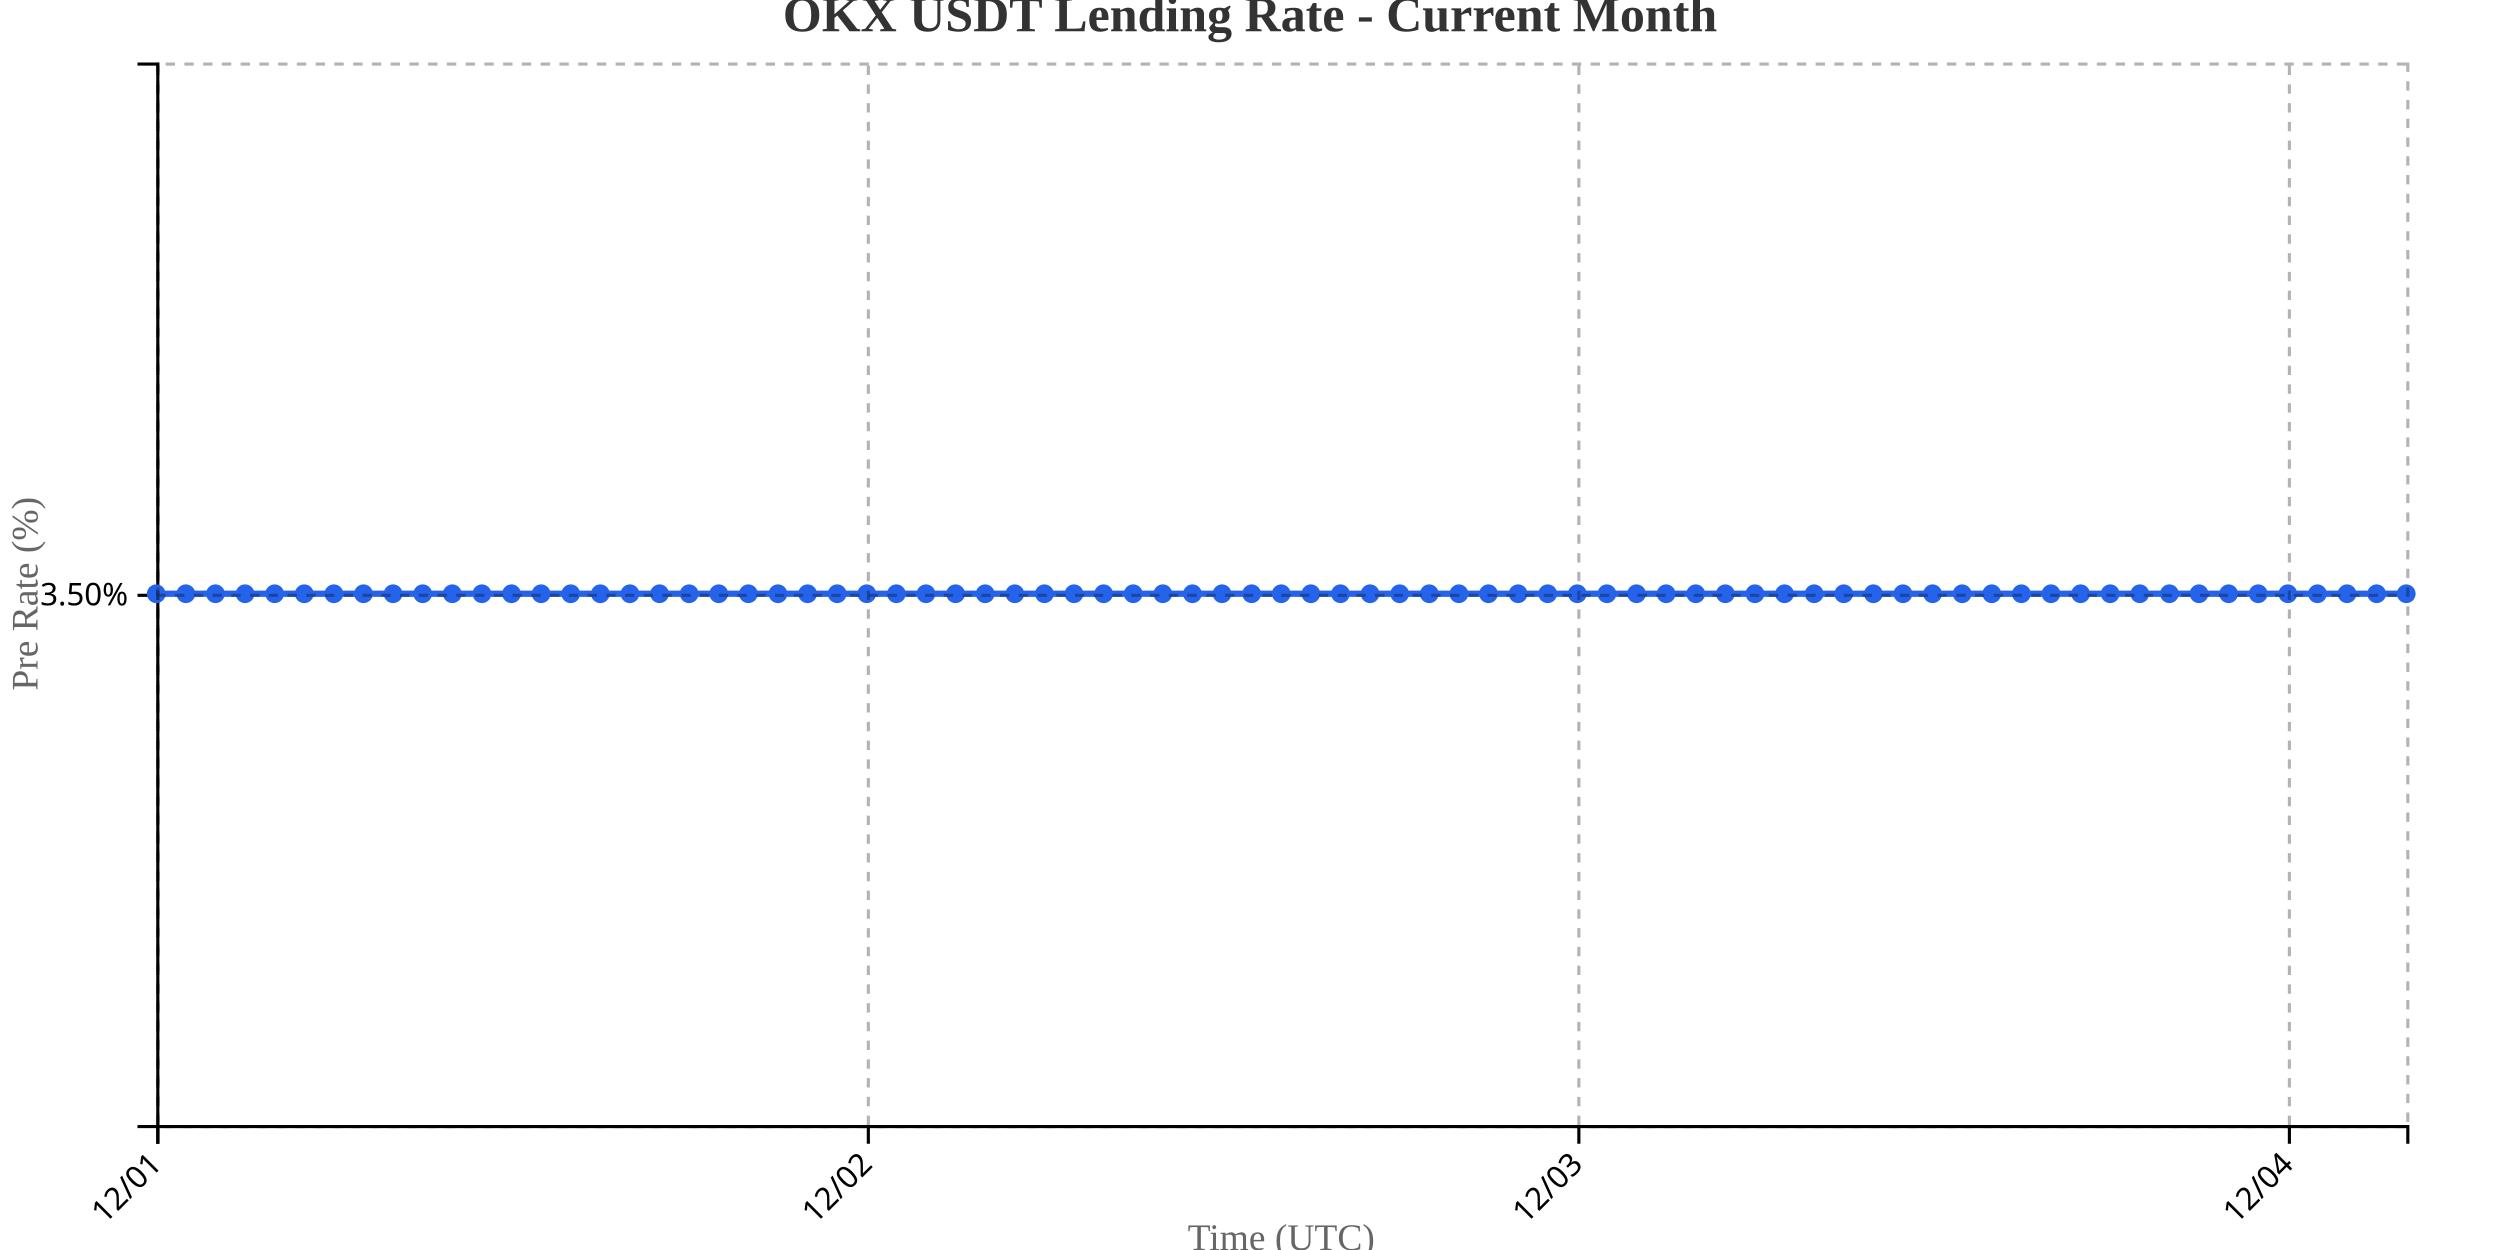
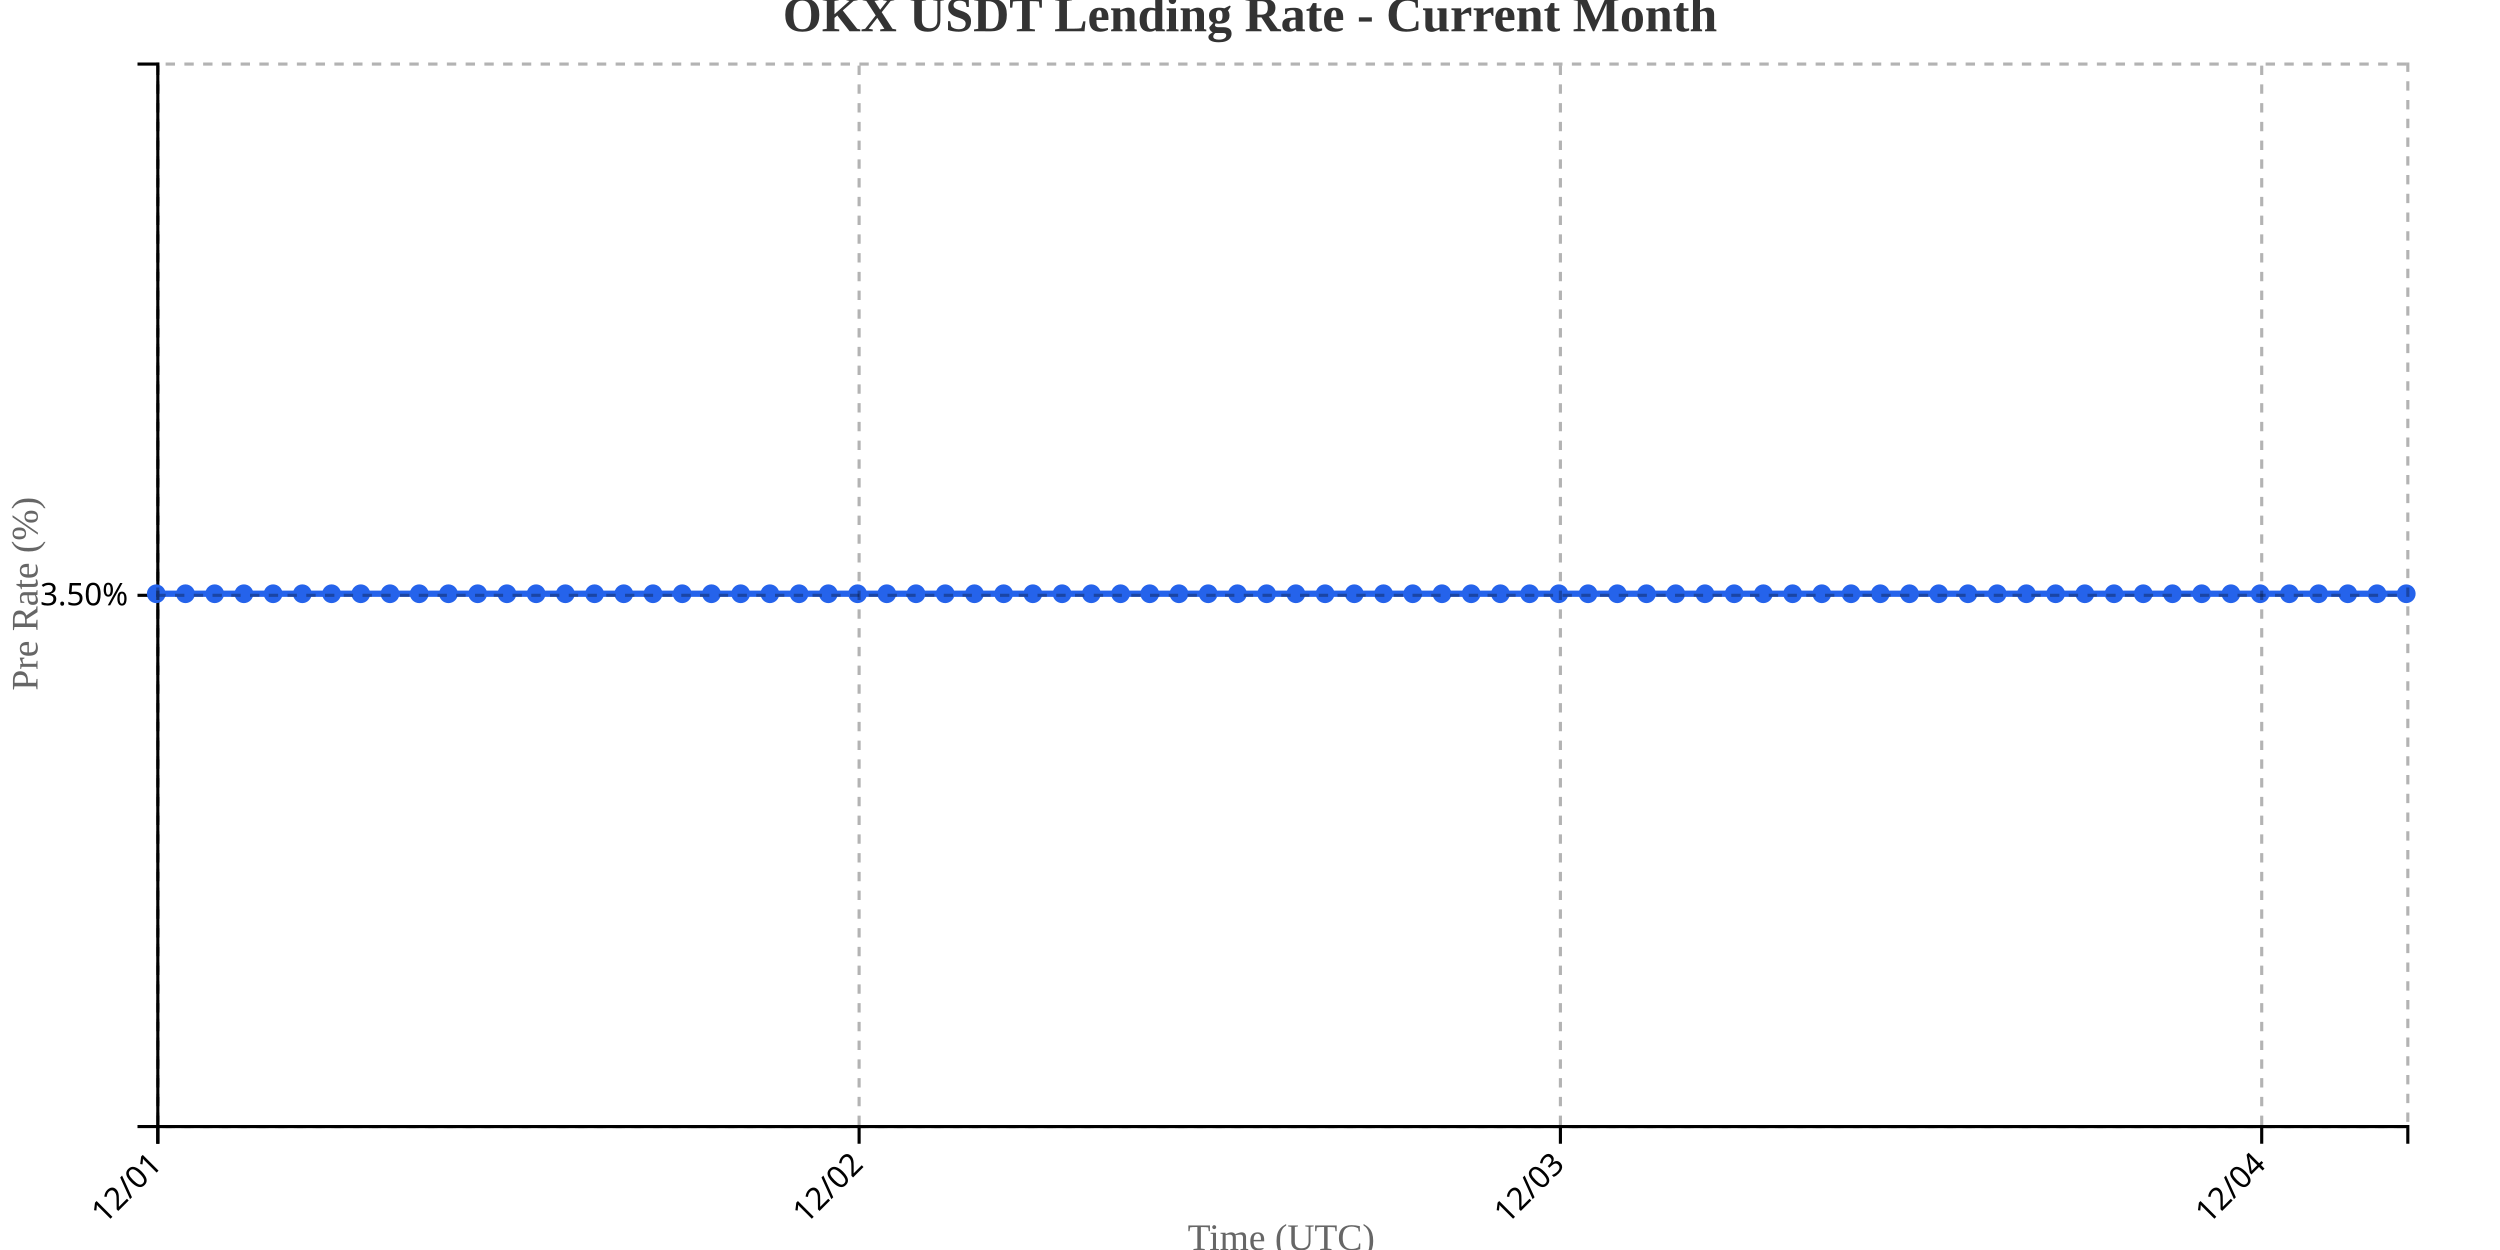
<svg xmlns="http://www.w3.org/2000/svg" width="800" height="400">
  <g transform="translate(50,20)">
    <g transform="translate(0,340)" fill="none" font-size="10" font-family="sans-serif" text-anchor="middle">
      <path class="domain" stroke="currentColor" d="M0.5,6V0.5H720.5V6" />
      <g class="tick" opacity="1" transform="translate(0.5,0)">
        <line stroke="currentColor" y2="6" />
        <text fill="currentColor" y="9" dy=".15em" style="text-anchor: end;" dx="-.8em" transform="rotate(-45)">12/01</text>
      </g>
-       <g class="tick" opacity="1" transform="translate(227.8684,0)">
+       <g class="tick" opacity="1" transform="translate(224.9156,0)">
        <line stroke="currentColor" y2="6" />
        <text fill="currentColor" y="9" dy=".15em" style="text-anchor: end;" dx="-.8em" transform="rotate(-45)">12/02</text>
      </g>
-       <g class="tick" opacity="1" transform="translate(455.2368,0)">
+       <g class="tick" opacity="1" transform="translate(449.3312,0)">
        <line stroke="currentColor" y2="6" />
        <text fill="currentColor" y="9" dy=".15em" style="text-anchor: end;" dx="-.8em" transform="rotate(-45)">12/03</text>
      </g>
-       <g class="tick" opacity="1" transform="translate(682.6053,0)">
+       <g class="tick" opacity="1" transform="translate(673.7468,0)">
        <line stroke="currentColor" y2="6" />
        <text fill="currentColor" y="9" dy=".15em" style="text-anchor: end;" dx="-.8em" transform="rotate(-45)">12/04</text>
      </g>
    </g>
    <g fill="none" font-size="10" font-family="sans-serif" text-anchor="end">
      <path class="domain" stroke="currentColor" d="M-6,340.5H0.5V0.5H-6" />
      <g class="tick" opacity="1" transform="translate(0,170.5)">
        <line stroke="currentColor" x2="-6" />
        <text fill="currentColor" x="-9" dy="0.32em">3.50%</text>
      </g>
    </g>
    <text transform="rotate(-90)" y="-50" x="-170" dy="1em" style="text-anchor: middle; font-size: 12px; fill: #666;">Pre Rate (%)</text>
    <text transform="translate(360, 380)" style="text-anchor: middle; font-size: 12px; fill: #666;">Time (UTC)</text>
-     <path fill="none" stroke="#2563eb" stroke-width="2" d="M0,170C3.158,170,6.316,170,9.474,170C12.632,170,15.789,170,18.947,170C22.105,170,25.263,170,28.421,170C31.579,170,34.737,170,37.895,170C41.053,170,44.211,170,47.368,170C50.526,170,53.684,170,56.842,170C60,170,63.158,170,66.316,170C69.474,170,72.632,170,75.789,170C78.947,170,82.105,170,85.263,170C88.421,170,91.579,170,94.737,170C97.895,170,101.053,170,104.211,170C107.368,170,110.526,170,113.684,170C116.842,170,120,170,123.158,170C126.316,170,129.474,170,132.632,170C135.789,170,138.947,170,142.105,170C145.263,170,148.421,170,151.579,170C154.737,170,157.895,170,161.053,170C164.211,170,167.368,170,170.526,170C173.684,170,176.842,170,180,170C183.158,170,186.316,170,189.474,170C192.632,170,195.789,170,198.947,170C202.105,170,205.263,170,208.421,170C211.579,170,214.737,170,217.895,170C221.053,170,224.211,170,227.368,170C230.526,170,233.684,170,236.842,170C240,170,243.158,170,246.316,170C249.474,170,252.632,170,255.789,170C258.947,170,262.105,170,265.263,170C268.421,170,271.579,170,274.737,170C277.895,170,281.053,170,284.211,170C287.368,170,290.526,170,293.684,170C296.842,170,300,170,303.158,170C306.316,170,309.474,170,312.632,170C315.789,170,318.947,170,322.105,170C325.263,170,328.421,170,331.579,170C334.737,170,337.895,170,341.053,170C344.211,170,347.368,170,350.526,170C353.684,170,356.842,170,360,170C363.158,170,366.316,170,369.474,170C372.632,170,375.789,170,378.947,170C382.105,170,385.263,170,388.421,170C391.579,170,394.737,170,397.895,170C401.053,170,404.211,170,407.368,170C410.526,170,413.684,170,416.842,170C420,170,423.158,170,426.316,170C429.474,170,432.632,170,435.789,170C438.947,170,442.105,170,445.263,170C448.421,170,451.579,170,454.737,170C457.895,170,461.053,170,464.211,170C467.368,170,470.526,170,473.684,170C476.842,170,480,170,483.158,170C486.316,170,489.474,170,492.632,170C495.789,170,498.947,170,502.105,170C505.263,170,508.421,170,511.579,170C514.737,170,517.895,170,521.053,170C524.211,170,527.368,170,530.526,170C533.684,170,536.842,170,540,170C543.158,170,546.316,170,549.474,170C552.632,170,555.789,170,558.947,170C562.105,170,565.263,170,568.421,170C571.579,170,574.737,170,577.895,170C581.053,170,584.211,170,587.368,170C590.526,170,593.684,170,596.842,170C600,170,603.158,170,606.316,170C609.474,170,612.632,170,615.789,170C618.947,170,622.105,170,625.263,170C628.421,170,631.579,170,634.737,170C637.895,170,641.053,170,644.211,170C647.368,170,650.526,170,653.684,170C656.842,170,660,170,663.158,170C666.316,170,669.474,170,672.632,170C675.789,170,678.947,170,682.105,170C685.263,170,688.421,170,691.579,170C694.737,170,697.895,170,701.053,170C704.211,170,707.368,170,710.526,170C713.684,170,716.842,170,720,170" />
+     <path fill="none" stroke="#2563eb" stroke-width="2" d="M0,170C3.117,170,6.234,170,9.351,170C12.468,170,15.584,170,18.701,170C21.818,170,24.935,170,28.052,170C31.169,170,34.286,170,37.403,170C40.519,170,43.636,170,46.753,170C49.87,170,52.987,170,56.104,170C59.221,170,62.338,170,65.455,170C68.571,170,71.688,170,74.805,170C77.922,170,81.039,170,84.156,170C87.273,170,90.39,170,93.506,170C96.623,170,99.74,170,102.857,170C105.974,170,109.091,170,112.208,170C115.325,170,118.442,170,121.558,170C124.675,170,127.792,170,130.909,170C134.026,170,137.143,170,140.26,170C143.377,170,146.494,170,149.61,170C152.727,170,155.844,170,158.961,170C162.078,170,165.195,170,168.312,170C171.429,170,174.545,170,177.662,170C180.779,170,183.896,170,187.013,170C190.13,170,193.247,170,196.364,170C199.481,170,202.597,170,205.714,170C208.831,170,211.948,170,215.065,170C218.182,170,221.299,170,224.416,170C227.532,170,230.649,170,233.766,170C236.883,170,240,170,243.117,170C246.234,170,249.351,170,252.468,170C255.584,170,258.701,170,261.818,170C264.935,170,268.052,170,271.169,170C274.286,170,277.403,170,280.519,170C283.636,170,286.753,170,289.87,170C292.987,170,296.104,170,299.221,170C302.338,170,305.455,170,308.571,170C311.688,170,314.805,170,317.922,170C321.039,170,324.156,170,327.273,170C330.39,170,333.506,170,336.623,170C339.74,170,342.857,170,345.974,170C349.091,170,352.208,170,355.325,170C358.442,170,361.558,170,364.675,170C367.792,170,370.909,170,374.026,170C377.143,170,380.26,170,383.377,170C386.494,170,389.61,170,392.727,170C395.844,170,398.961,170,402.078,170C405.195,170,408.312,170,411.429,170C414.545,170,417.662,170,420.779,170C423.896,170,427.013,170,430.13,170C433.247,170,436.364,170,439.481,170C442.597,170,445.714,170,448.831,170C451.948,170,455.065,170,458.182,170C461.299,170,464.416,170,467.532,170C470.649,170,473.766,170,476.883,170C480,170,483.117,170,486.234,170C489.351,170,492.468,170,495.584,170C498.701,170,501.818,170,504.935,170C508.052,170,511.169,170,514.286,170C517.403,170,520.519,170,523.636,170C526.753,170,529.87,170,532.987,170C536.104,170,539.221,170,542.338,170C545.455,170,548.571,170,551.688,170C554.805,170,557.922,170,561.039,170C564.156,170,567.273,170,570.39,170C573.506,170,576.623,170,579.74,170C582.857,170,585.974,170,589.091,170C592.208,170,595.325,170,598.442,170C601.558,170,604.675,170,607.792,170C610.909,170,614.026,170,617.143,170C620.26,170,623.377,170,626.494,170C629.61,170,632.727,170,635.844,170C638.961,170,642.078,170,645.195,170C648.312,170,651.429,170,654.545,170C657.662,170,660.779,170,663.896,170C667.013,170,670.13,170,673.247,170C676.364,170,679.481,170,682.597,170C685.714,170,688.831,170,691.948,170C695.065,170,698.182,170,701.299,170C704.416,170,707.532,170,710.649,170C713.766,170,716.883,170,720,170" />
    <circle class="dot" cx="0" cy="170" r="3" fill="#2563eb" />
-     <circle class="dot" cx="9.474" cy="170" r="3" fill="#2563eb" />
-     <circle class="dot" cx="18.947" cy="170" r="3" fill="#2563eb" />
-     <circle class="dot" cx="28.421" cy="170" r="3" fill="#2563eb" />
-     <circle class="dot" cx="37.895" cy="170" r="3" fill="#2563eb" />
-     <circle class="dot" cx="47.368" cy="170" r="3" fill="#2563eb" />
-     <circle class="dot" cx="56.842" cy="170" r="3" fill="#2563eb" />
-     <circle class="dot" cx="66.316" cy="170" r="3" fill="#2563eb" />
-     <circle class="dot" cx="75.789" cy="170" r="3" fill="#2563eb" />
-     <circle class="dot" cx="85.263" cy="170" r="3" fill="#2563eb" />
-     <circle class="dot" cx="94.737" cy="170" r="3" fill="#2563eb" />
-     <circle class="dot" cx="104.211" cy="170" r="3" fill="#2563eb" />
-     <circle class="dot" cx="113.684" cy="170" r="3" fill="#2563eb" />
-     <circle class="dot" cx="123.158" cy="170" r="3" fill="#2563eb" />
-     <circle class="dot" cx="132.632" cy="170" r="3" fill="#2563eb" />
-     <circle class="dot" cx="142.105" cy="170" r="3" fill="#2563eb" />
-     <circle class="dot" cx="151.579" cy="170" r="3" fill="#2563eb" />
-     <circle class="dot" cx="161.053" cy="170" r="3" fill="#2563eb" />
-     <circle class="dot" cx="170.526" cy="170" r="3" fill="#2563eb" />
-     <circle class="dot" cx="180" cy="170" r="3" fill="#2563eb" />
-     <circle class="dot" cx="189.474" cy="170" r="3" fill="#2563eb" />
-     <circle class="dot" cx="198.947" cy="170" r="3" fill="#2563eb" />
-     <circle class="dot" cx="208.421" cy="170" r="3" fill="#2563eb" />
-     <circle class="dot" cx="217.895" cy="170" r="3" fill="#2563eb" />
-     <circle class="dot" cx="227.368" cy="170" r="3" fill="#2563eb" />
-     <circle class="dot" cx="236.842" cy="170" r="3" fill="#2563eb" />
-     <circle class="dot" cx="246.316" cy="170" r="3" fill="#2563eb" />
-     <circle class="dot" cx="255.789" cy="170" r="3" fill="#2563eb" />
-     <circle class="dot" cx="265.263" cy="170" r="3" fill="#2563eb" />
-     <circle class="dot" cx="274.737" cy="170" r="3" fill="#2563eb" />
-     <circle class="dot" cx="284.211" cy="170" r="3" fill="#2563eb" />
-     <circle class="dot" cx="293.684" cy="170" r="3" fill="#2563eb" />
-     <circle class="dot" cx="303.158" cy="170" r="3" fill="#2563eb" />
-     <circle class="dot" cx="312.632" cy="170" r="3" fill="#2563eb" />
-     <circle class="dot" cx="322.105" cy="170" r="3" fill="#2563eb" />
-     <circle class="dot" cx="331.579" cy="170" r="3" fill="#2563eb" />
-     <circle class="dot" cx="341.053" cy="170" r="3" fill="#2563eb" />
-     <circle class="dot" cx="350.526" cy="170" r="3" fill="#2563eb" />
-     <circle class="dot" cx="360" cy="170" r="3" fill="#2563eb" />
-     <circle class="dot" cx="369.474" cy="170" r="3" fill="#2563eb" />
-     <circle class="dot" cx="378.947" cy="170" r="3" fill="#2563eb" />
-     <circle class="dot" cx="388.421" cy="170" r="3" fill="#2563eb" />
-     <circle class="dot" cx="397.895" cy="170" r="3" fill="#2563eb" />
-     <circle class="dot" cx="407.368" cy="170" r="3" fill="#2563eb" />
-     <circle class="dot" cx="416.842" cy="170" r="3" fill="#2563eb" />
-     <circle class="dot" cx="426.316" cy="170" r="3" fill="#2563eb" />
-     <circle class="dot" cx="435.789" cy="170" r="3" fill="#2563eb" />
-     <circle class="dot" cx="445.263" cy="170" r="3" fill="#2563eb" />
-     <circle class="dot" cx="454.737" cy="170" r="3" fill="#2563eb" />
-     <circle class="dot" cx="464.211" cy="170" r="3" fill="#2563eb" />
-     <circle class="dot" cx="473.684" cy="170" r="3" fill="#2563eb" />
-     <circle class="dot" cx="483.158" cy="170" r="3" fill="#2563eb" />
-     <circle class="dot" cx="492.632" cy="170" r="3" fill="#2563eb" />
-     <circle class="dot" cx="502.105" cy="170" r="3" fill="#2563eb" />
-     <circle class="dot" cx="511.579" cy="170" r="3" fill="#2563eb" />
-     <circle class="dot" cx="521.053" cy="170" r="3" fill="#2563eb" />
-     <circle class="dot" cx="530.526" cy="170" r="3" fill="#2563eb" />
-     <circle class="dot" cx="540" cy="170" r="3" fill="#2563eb" />
-     <circle class="dot" cx="549.474" cy="170" r="3" fill="#2563eb" />
-     <circle class="dot" cx="558.947" cy="170" r="3" fill="#2563eb" />
-     <circle class="dot" cx="568.421" cy="170" r="3" fill="#2563eb" />
-     <circle class="dot" cx="577.895" cy="170" r="3" fill="#2563eb" />
-     <circle class="dot" cx="587.368" cy="170" r="3" fill="#2563eb" />
-     <circle class="dot" cx="596.842" cy="170" r="3" fill="#2563eb" />
-     <circle class="dot" cx="606.316" cy="170" r="3" fill="#2563eb" />
-     <circle class="dot" cx="615.789" cy="170" r="3" fill="#2563eb" />
-     <circle class="dot" cx="625.263" cy="170" r="3" fill="#2563eb" />
-     <circle class="dot" cx="634.737" cy="170" r="3" fill="#2563eb" />
-     <circle class="dot" cx="644.211" cy="170" r="3" fill="#2563eb" />
-     <circle class="dot" cx="653.684" cy="170" r="3" fill="#2563eb" />
-     <circle class="dot" cx="663.158" cy="170" r="3" fill="#2563eb" />
-     <circle class="dot" cx="672.632" cy="170" r="3" fill="#2563eb" />
-     <circle class="dot" cx="682.105" cy="170" r="3" fill="#2563eb" />
-     <circle class="dot" cx="691.579" cy="170" r="3" fill="#2563eb" />
-     <circle class="dot" cx="701.053" cy="170" r="3" fill="#2563eb" />
-     <circle class="dot" cx="710.526" cy="170" r="3" fill="#2563eb" />
+     <circle class="dot" cx="9.351" cy="170" r="3" fill="#2563eb" />
+     <circle class="dot" cx="18.701" cy="170" r="3" fill="#2563eb" />
+     <circle class="dot" cx="28.052" cy="170" r="3" fill="#2563eb" />
+     <circle class="dot" cx="37.403" cy="170" r="3" fill="#2563eb" />
+     <circle class="dot" cx="46.753" cy="170" r="3" fill="#2563eb" />
+     <circle class="dot" cx="56.104" cy="170" r="3" fill="#2563eb" />
+     <circle class="dot" cx="65.455" cy="170" r="3" fill="#2563eb" />
+     <circle class="dot" cx="74.805" cy="170" r="3" fill="#2563eb" />
+     <circle class="dot" cx="84.156" cy="170" r="3" fill="#2563eb" />
+     <circle class="dot" cx="93.506" cy="170" r="3" fill="#2563eb" />
+     <circle class="dot" cx="102.857" cy="170" r="3" fill="#2563eb" />
+     <circle class="dot" cx="112.208" cy="170" r="3" fill="#2563eb" />
+     <circle class="dot" cx="121.558" cy="170" r="3" fill="#2563eb" />
+     <circle class="dot" cx="130.909" cy="170" r="3" fill="#2563eb" />
+     <circle class="dot" cx="140.26" cy="170" r="3" fill="#2563eb" />
+     <circle class="dot" cx="149.61" cy="170" r="3" fill="#2563eb" />
+     <circle class="dot" cx="158.961" cy="170" r="3" fill="#2563eb" />
+     <circle class="dot" cx="168.312" cy="170" r="3" fill="#2563eb" />
+     <circle class="dot" cx="177.662" cy="170" r="3" fill="#2563eb" />
+     <circle class="dot" cx="187.013" cy="170" r="3" fill="#2563eb" />
+     <circle class="dot" cx="196.364" cy="170" r="3" fill="#2563eb" />
+     <circle class="dot" cx="205.714" cy="170" r="3" fill="#2563eb" />
+     <circle class="dot" cx="215.065" cy="170" r="3" fill="#2563eb" />
+     <circle class="dot" cx="224.416" cy="170" r="3" fill="#2563eb" />
+     <circle class="dot" cx="233.766" cy="170" r="3" fill="#2563eb" />
+     <circle class="dot" cx="243.117" cy="170" r="3" fill="#2563eb" />
+     <circle class="dot" cx="252.468" cy="170" r="3" fill="#2563eb" />
+     <circle class="dot" cx="261.818" cy="170" r="3" fill="#2563eb" />
+     <circle class="dot" cx="271.169" cy="170" r="3" fill="#2563eb" />
+     <circle class="dot" cx="280.519" cy="170" r="3" fill="#2563eb" />
+     <circle class="dot" cx="289.87" cy="170" r="3" fill="#2563eb" />
+     <circle class="dot" cx="299.221" cy="170" r="3" fill="#2563eb" />
+     <circle class="dot" cx="308.571" cy="170" r="3" fill="#2563eb" />
+     <circle class="dot" cx="317.922" cy="170" r="3" fill="#2563eb" />
+     <circle class="dot" cx="327.273" cy="170" r="3" fill="#2563eb" />
+     <circle class="dot" cx="336.623" cy="170" r="3" fill="#2563eb" />
+     <circle class="dot" cx="345.974" cy="170" r="3" fill="#2563eb" />
+     <circle class="dot" cx="355.325" cy="170" r="3" fill="#2563eb" />
+     <circle class="dot" cx="364.675" cy="170" r="3" fill="#2563eb" />
+     <circle class="dot" cx="374.026" cy="170" r="3" fill="#2563eb" />
+     <circle class="dot" cx="383.377" cy="170" r="3" fill="#2563eb" />
+     <circle class="dot" cx="392.727" cy="170" r="3" fill="#2563eb" />
+     <circle class="dot" cx="402.078" cy="170" r="3" fill="#2563eb" />
+     <circle class="dot" cx="411.429" cy="170" r="3" fill="#2563eb" />
+     <circle class="dot" cx="420.779" cy="170" r="3" fill="#2563eb" />
+     <circle class="dot" cx="430.13" cy="170" r="3" fill="#2563eb" />
+     <circle class="dot" cx="439.481" cy="170" r="3" fill="#2563eb" />
+     <circle class="dot" cx="448.831" cy="170" r="3" fill="#2563eb" />
+     <circle class="dot" cx="458.182" cy="170" r="3" fill="#2563eb" />
+     <circle class="dot" cx="467.532" cy="170" r="3" fill="#2563eb" />
+     <circle class="dot" cx="476.883" cy="170" r="3" fill="#2563eb" />
+     <circle class="dot" cx="486.234" cy="170" r="3" fill="#2563eb" />
+     <circle class="dot" cx="495.584" cy="170" r="3" fill="#2563eb" />
+     <circle class="dot" cx="504.935" cy="170" r="3" fill="#2563eb" />
+     <circle class="dot" cx="514.286" cy="170" r="3" fill="#2563eb" />
+     <circle class="dot" cx="523.636" cy="170" r="3" fill="#2563eb" />
+     <circle class="dot" cx="532.987" cy="170" r="3" fill="#2563eb" />
+     <circle class="dot" cx="542.338" cy="170" r="3" fill="#2563eb" />
+     <circle class="dot" cx="551.688" cy="170" r="3" fill="#2563eb" />
+     <circle class="dot" cx="561.039" cy="170" r="3" fill="#2563eb" />
+     <circle class="dot" cx="570.39" cy="170" r="3" fill="#2563eb" />
+     <circle class="dot" cx="579.74" cy="170" r="3" fill="#2563eb" />
+     <circle class="dot" cx="589.091" cy="170" r="3" fill="#2563eb" />
+     <circle class="dot" cx="598.442" cy="170" r="3" fill="#2563eb" />
+     <circle class="dot" cx="607.792" cy="170" r="3" fill="#2563eb" />
+     <circle class="dot" cx="617.143" cy="170" r="3" fill="#2563eb" />
+     <circle class="dot" cx="626.494" cy="170" r="3" fill="#2563eb" />
+     <circle class="dot" cx="635.844" cy="170" r="3" fill="#2563eb" />
+     <circle class="dot" cx="645.195" cy="170" r="3" fill="#2563eb" />
+     <circle class="dot" cx="654.545" cy="170" r="3" fill="#2563eb" />
+     <circle class="dot" cx="663.896" cy="170" r="3" fill="#2563eb" />
+     <circle class="dot" cx="673.247" cy="170" r="3" fill="#2563eb" />
+     <circle class="dot" cx="682.597" cy="170" r="3" fill="#2563eb" />
+     <circle class="dot" cx="691.948" cy="170" r="3" fill="#2563eb" />
+     <circle class="dot" cx="701.299" cy="170" r="3" fill="#2563eb" />
+     <circle class="dot" cx="710.649" cy="170" r="3" fill="#2563eb" />
    <circle class="dot" cx="720" cy="170" r="3" fill="#2563eb" />
    <g class="grid" transform="translate(0,340)" fill="none" font-size="10" font-family="sans-serif" text-anchor="middle" style="stroke-dasharray: 3,3; opacity: 0.3;">
      <path class="domain" stroke="currentColor" d="M0.5,-340V0.5H720.5V-340" />
      <g class="tick" opacity="1" transform="translate(0.5,0)">
        <line stroke="currentColor" y2="-340" />
        <text fill="currentColor" y="3" dy="0.71em" />
      </g>
-       <g class="tick" opacity="1" transform="translate(227.8684,0)">
+       <g class="tick" opacity="1" transform="translate(224.9156,0)">
        <line stroke="currentColor" y2="-340" />
        <text fill="currentColor" y="3" dy="0.71em" />
      </g>
-       <g class="tick" opacity="1" transform="translate(455.2368,0)">
+       <g class="tick" opacity="1" transform="translate(449.3312,0)">
        <line stroke="currentColor" y2="-340" />
        <text fill="currentColor" y="3" dy="0.71em" />
      </g>
-       <g class="tick" opacity="1" transform="translate(682.6053,0)">
+       <g class="tick" opacity="1" transform="translate(673.7468,0)">
        <line stroke="currentColor" y2="-340" />
        <text fill="currentColor" y="3" dy="0.71em" />
      </g>
    </g>
    <g class="grid" fill="none" font-size="10" font-family="sans-serif" text-anchor="end" style="stroke-dasharray: 3,3; opacity: 0.3;">
      <path class="domain" stroke="currentColor" d="M720,340.5H0.5V0.5H720" />
      <g class="tick" opacity="1" transform="translate(0,170.5)">
        <line stroke="currentColor" x2="720" />
        <text fill="currentColor" x="-3" dy="0.32em" />
      </g>
    </g>
  </g>
  <text x="400" y="10" text-anchor="middle" style="font-size: 16px; font-weight: bold; fill: #333;">OKX USDT Lending Rate - Current Month</text>
</svg>
